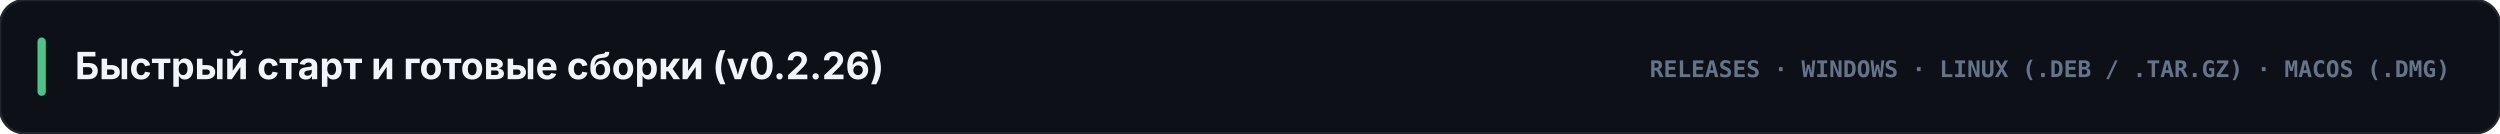
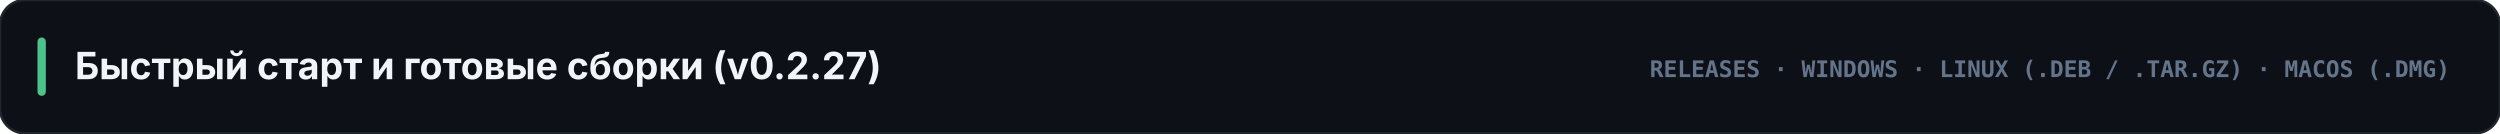
<svg xmlns="http://www.w3.org/2000/svg" viewBox="0 0 1200 64" width="1200" height="64">
  <rect width="1200" height="64" rx="12" fill="#0d1117" stroke="#21262d" stroke-width="1.2" />
  <rect x="18" y="18" width="4" height="28" rx="2" fill="#4cc38a" />
-   <text x="36" y="38" fill="#f1f5f9" font-family="-apple-system, BlinkMacSystemFont, 'Segoe UI', Inter, sans-serif" font-size="18" font-weight="700">Быстрый старт и готовые сборки (v0.2.26)</text>
+   <text x="36" y="38" fill="#f1f5f9" font-family="-apple-system, BlinkMacSystemFont, 'Segoe UI', Inter, sans-serif" font-size="18" font-weight="700">Быстрый старт и готовые сборки (v0.2.27)</text>
  <text x="1176" y="37" text-anchor="end" fill="#64748b" font-family="ui-monospace, SFMono-Regular, Menlo, Consolas, monospace" font-size="11" font-weight="700">RELEASES · WINDOWS · LINUX (.DEB / .TAR.GZ) · MACOS (.DMG)</text>
</svg>
